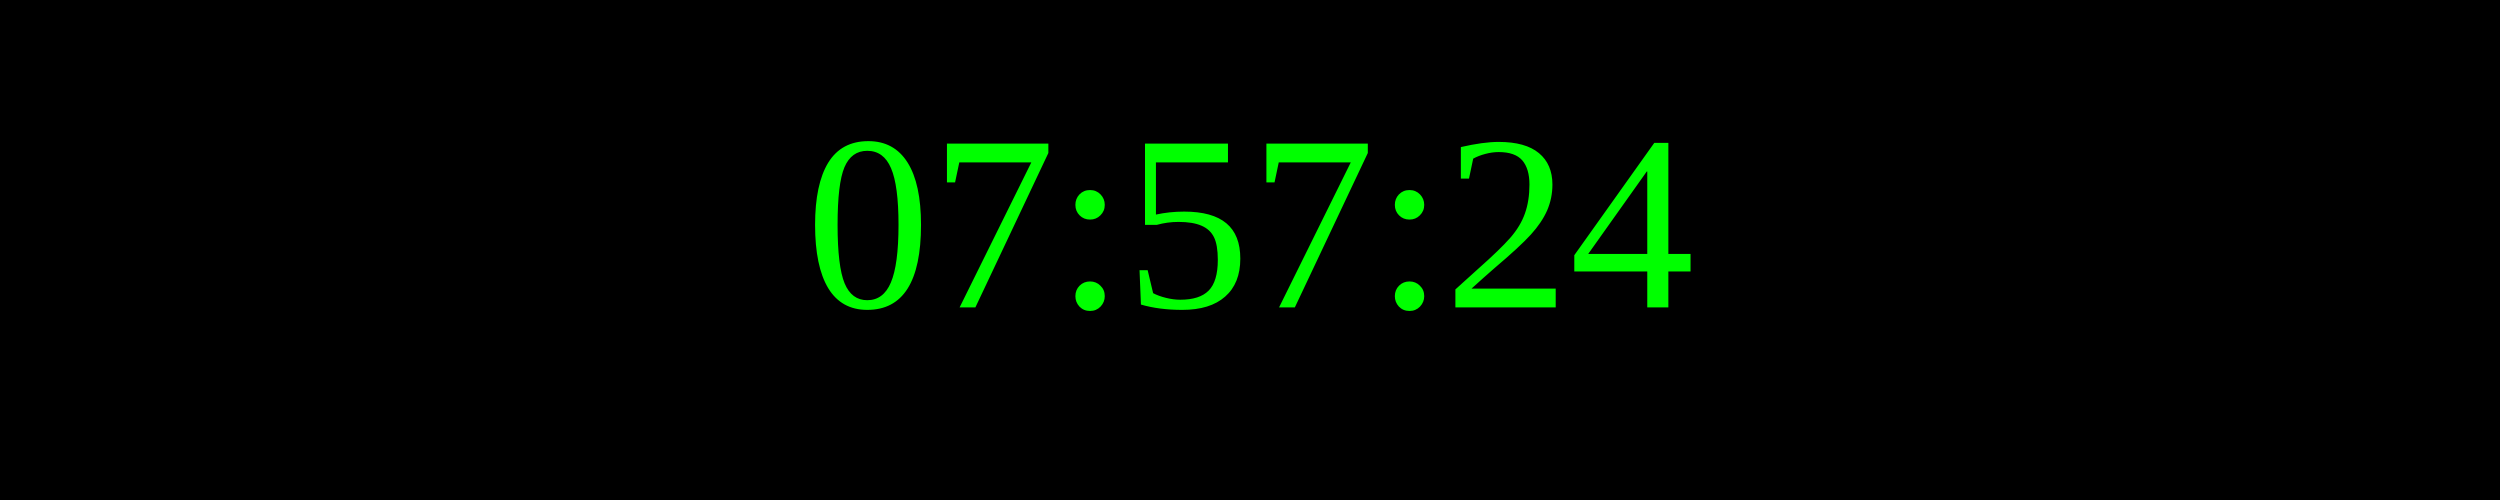
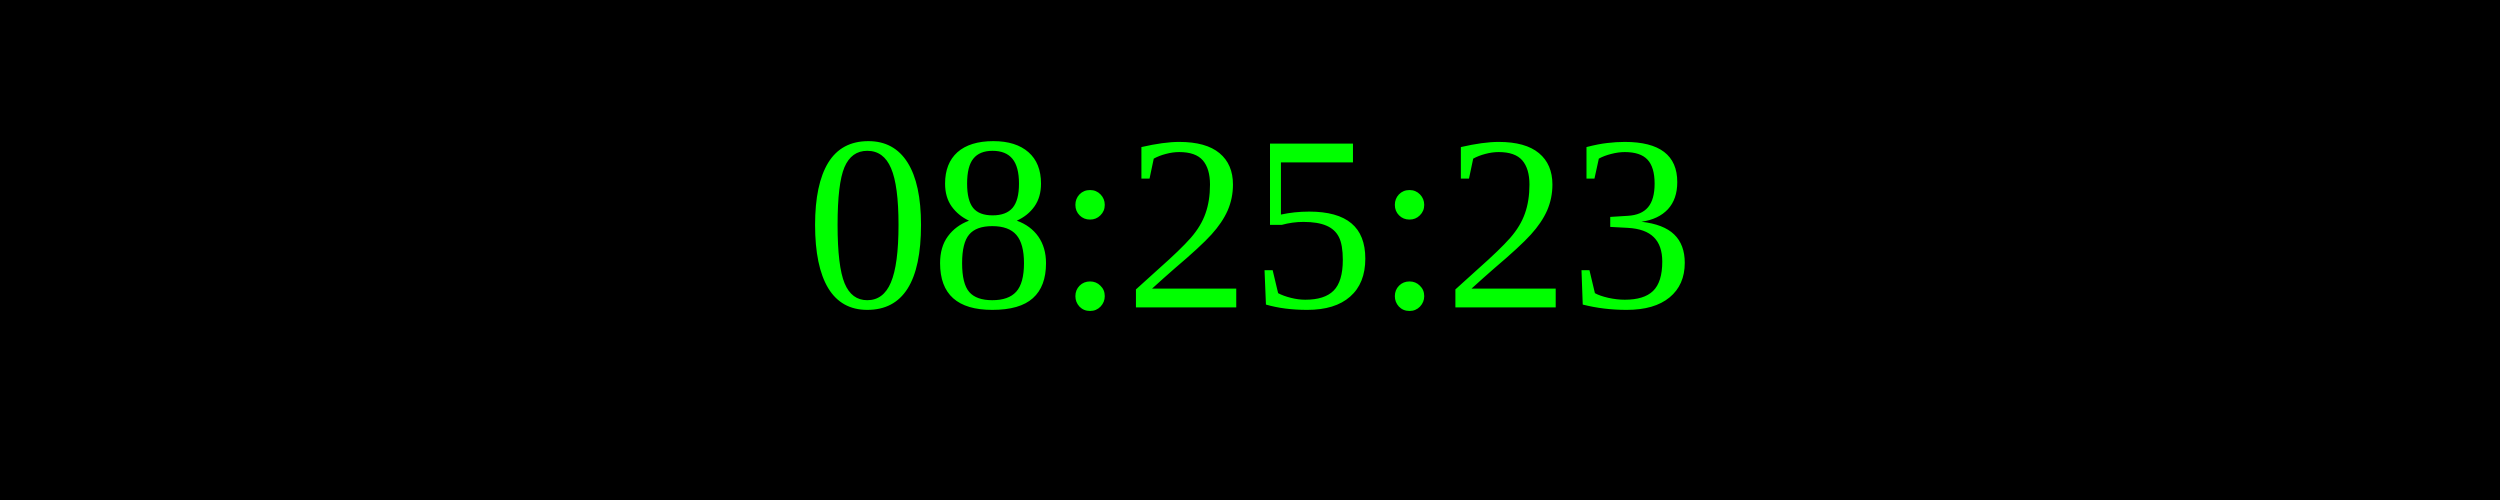
<svg xmlns="http://www.w3.org/2000/svg" width="250" height="50">
  <rect width="100%" height="100%" fill="black" />
  <text x="50%" y="50%" font-size="25" fill="lime" text-anchor="middle" dominant-baseline="middle">
- 07:57:24
+ 08:25:23
</text>
</svg>
